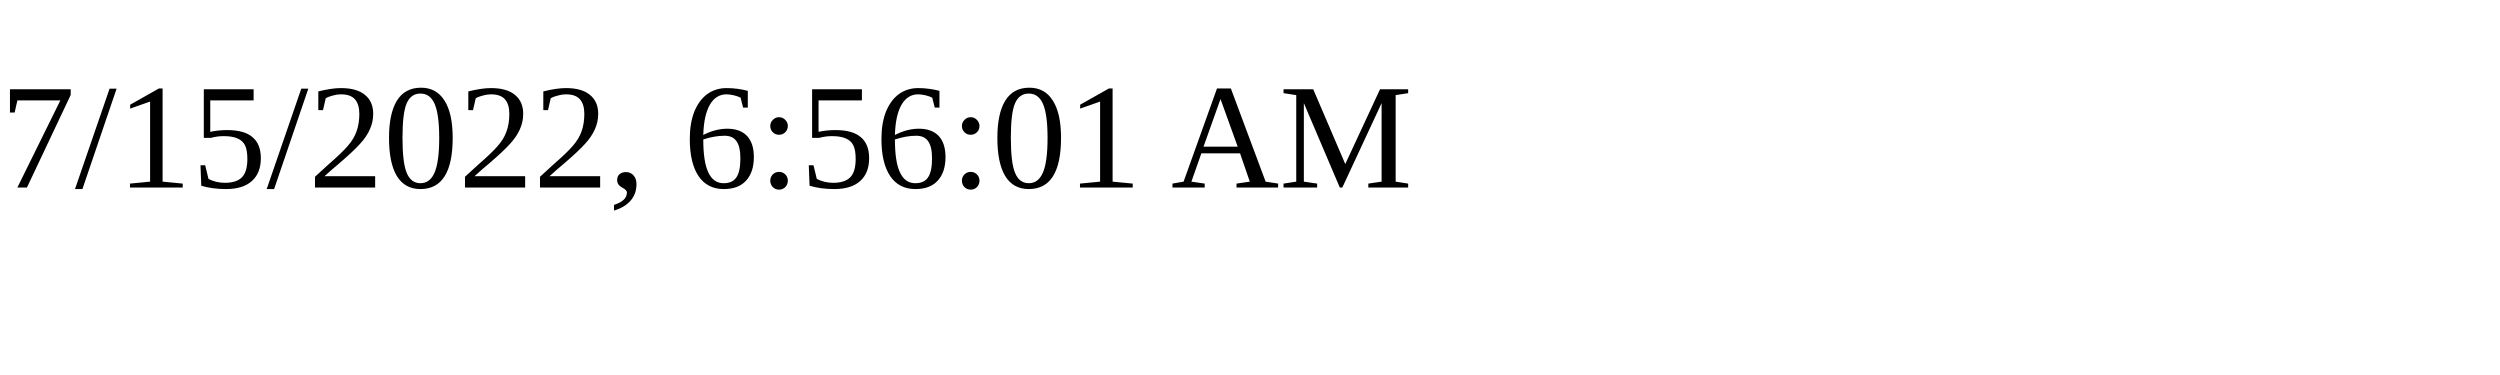
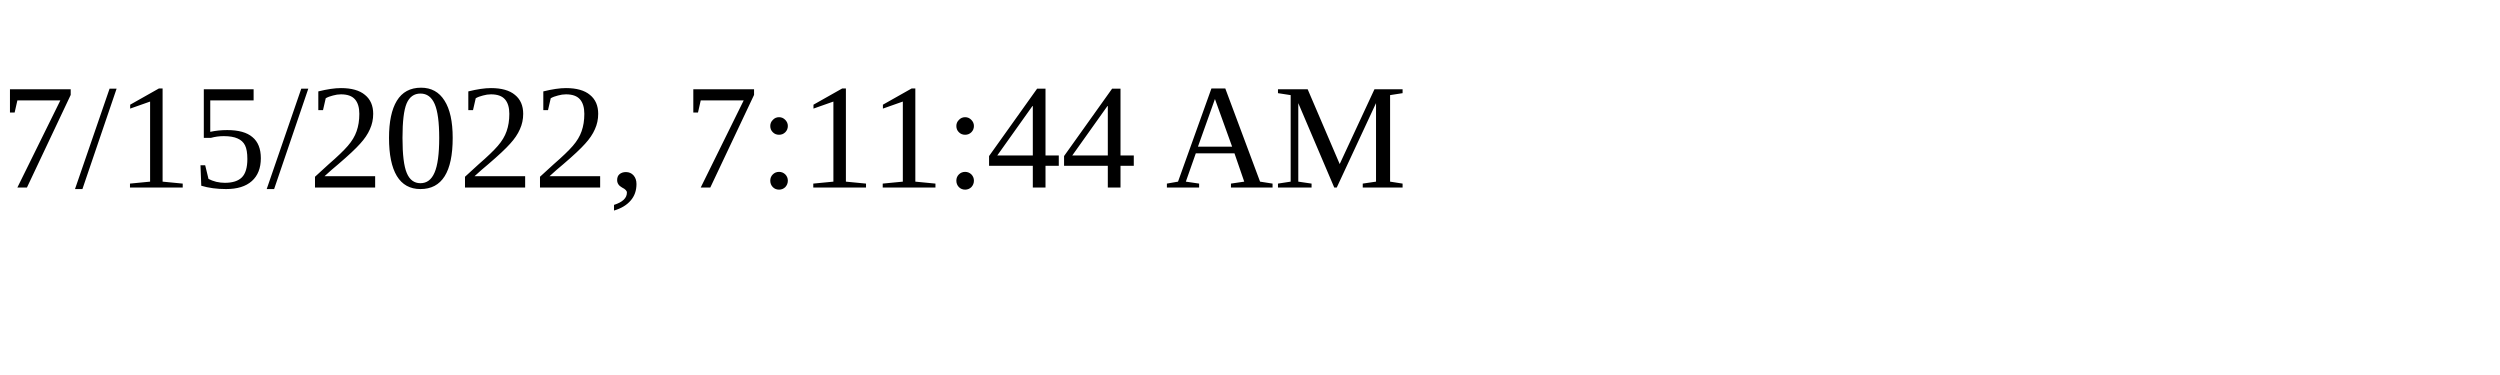
<svg xmlns="http://www.w3.org/2000/svg" height="30" width="200">
-   <text x="0" y="15">7/15/2022, 6:56:01 AM</text>
+   <text x="0" y="15">7/15/2022, 7:11:44 AM</text>
</svg>
